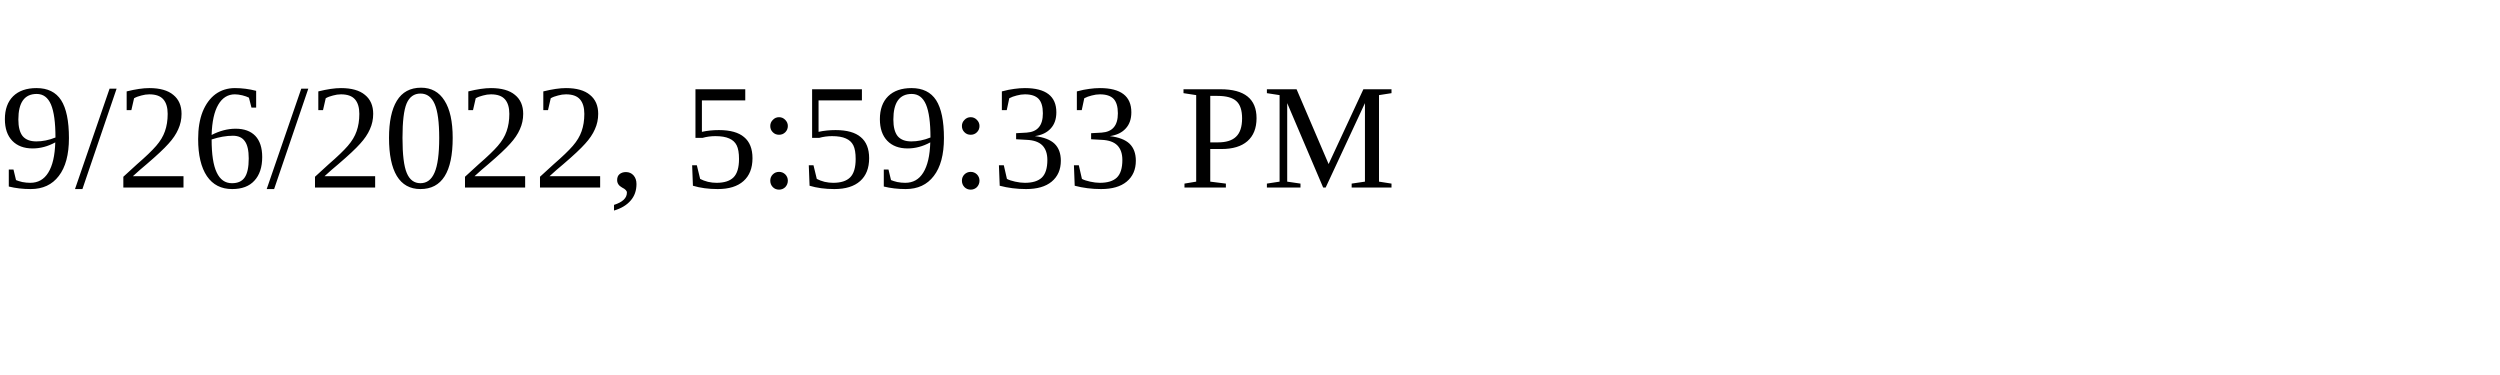
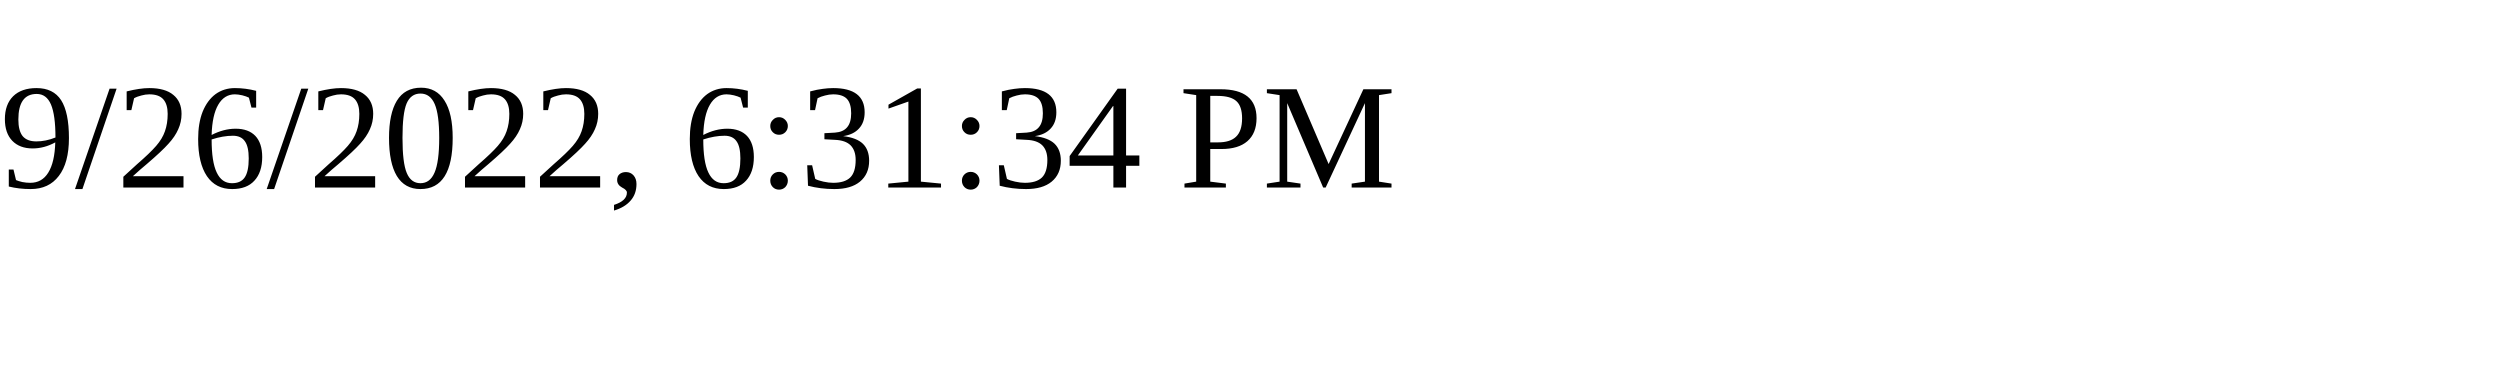
<svg xmlns="http://www.w3.org/2000/svg" height="30" width="200">
-   <text x="0" y="15">9/26/2022, 5:59:33 PM</text>
+   <text x="0" y="15">9/26/2022, 6:31:34 PM</text>
</svg>
